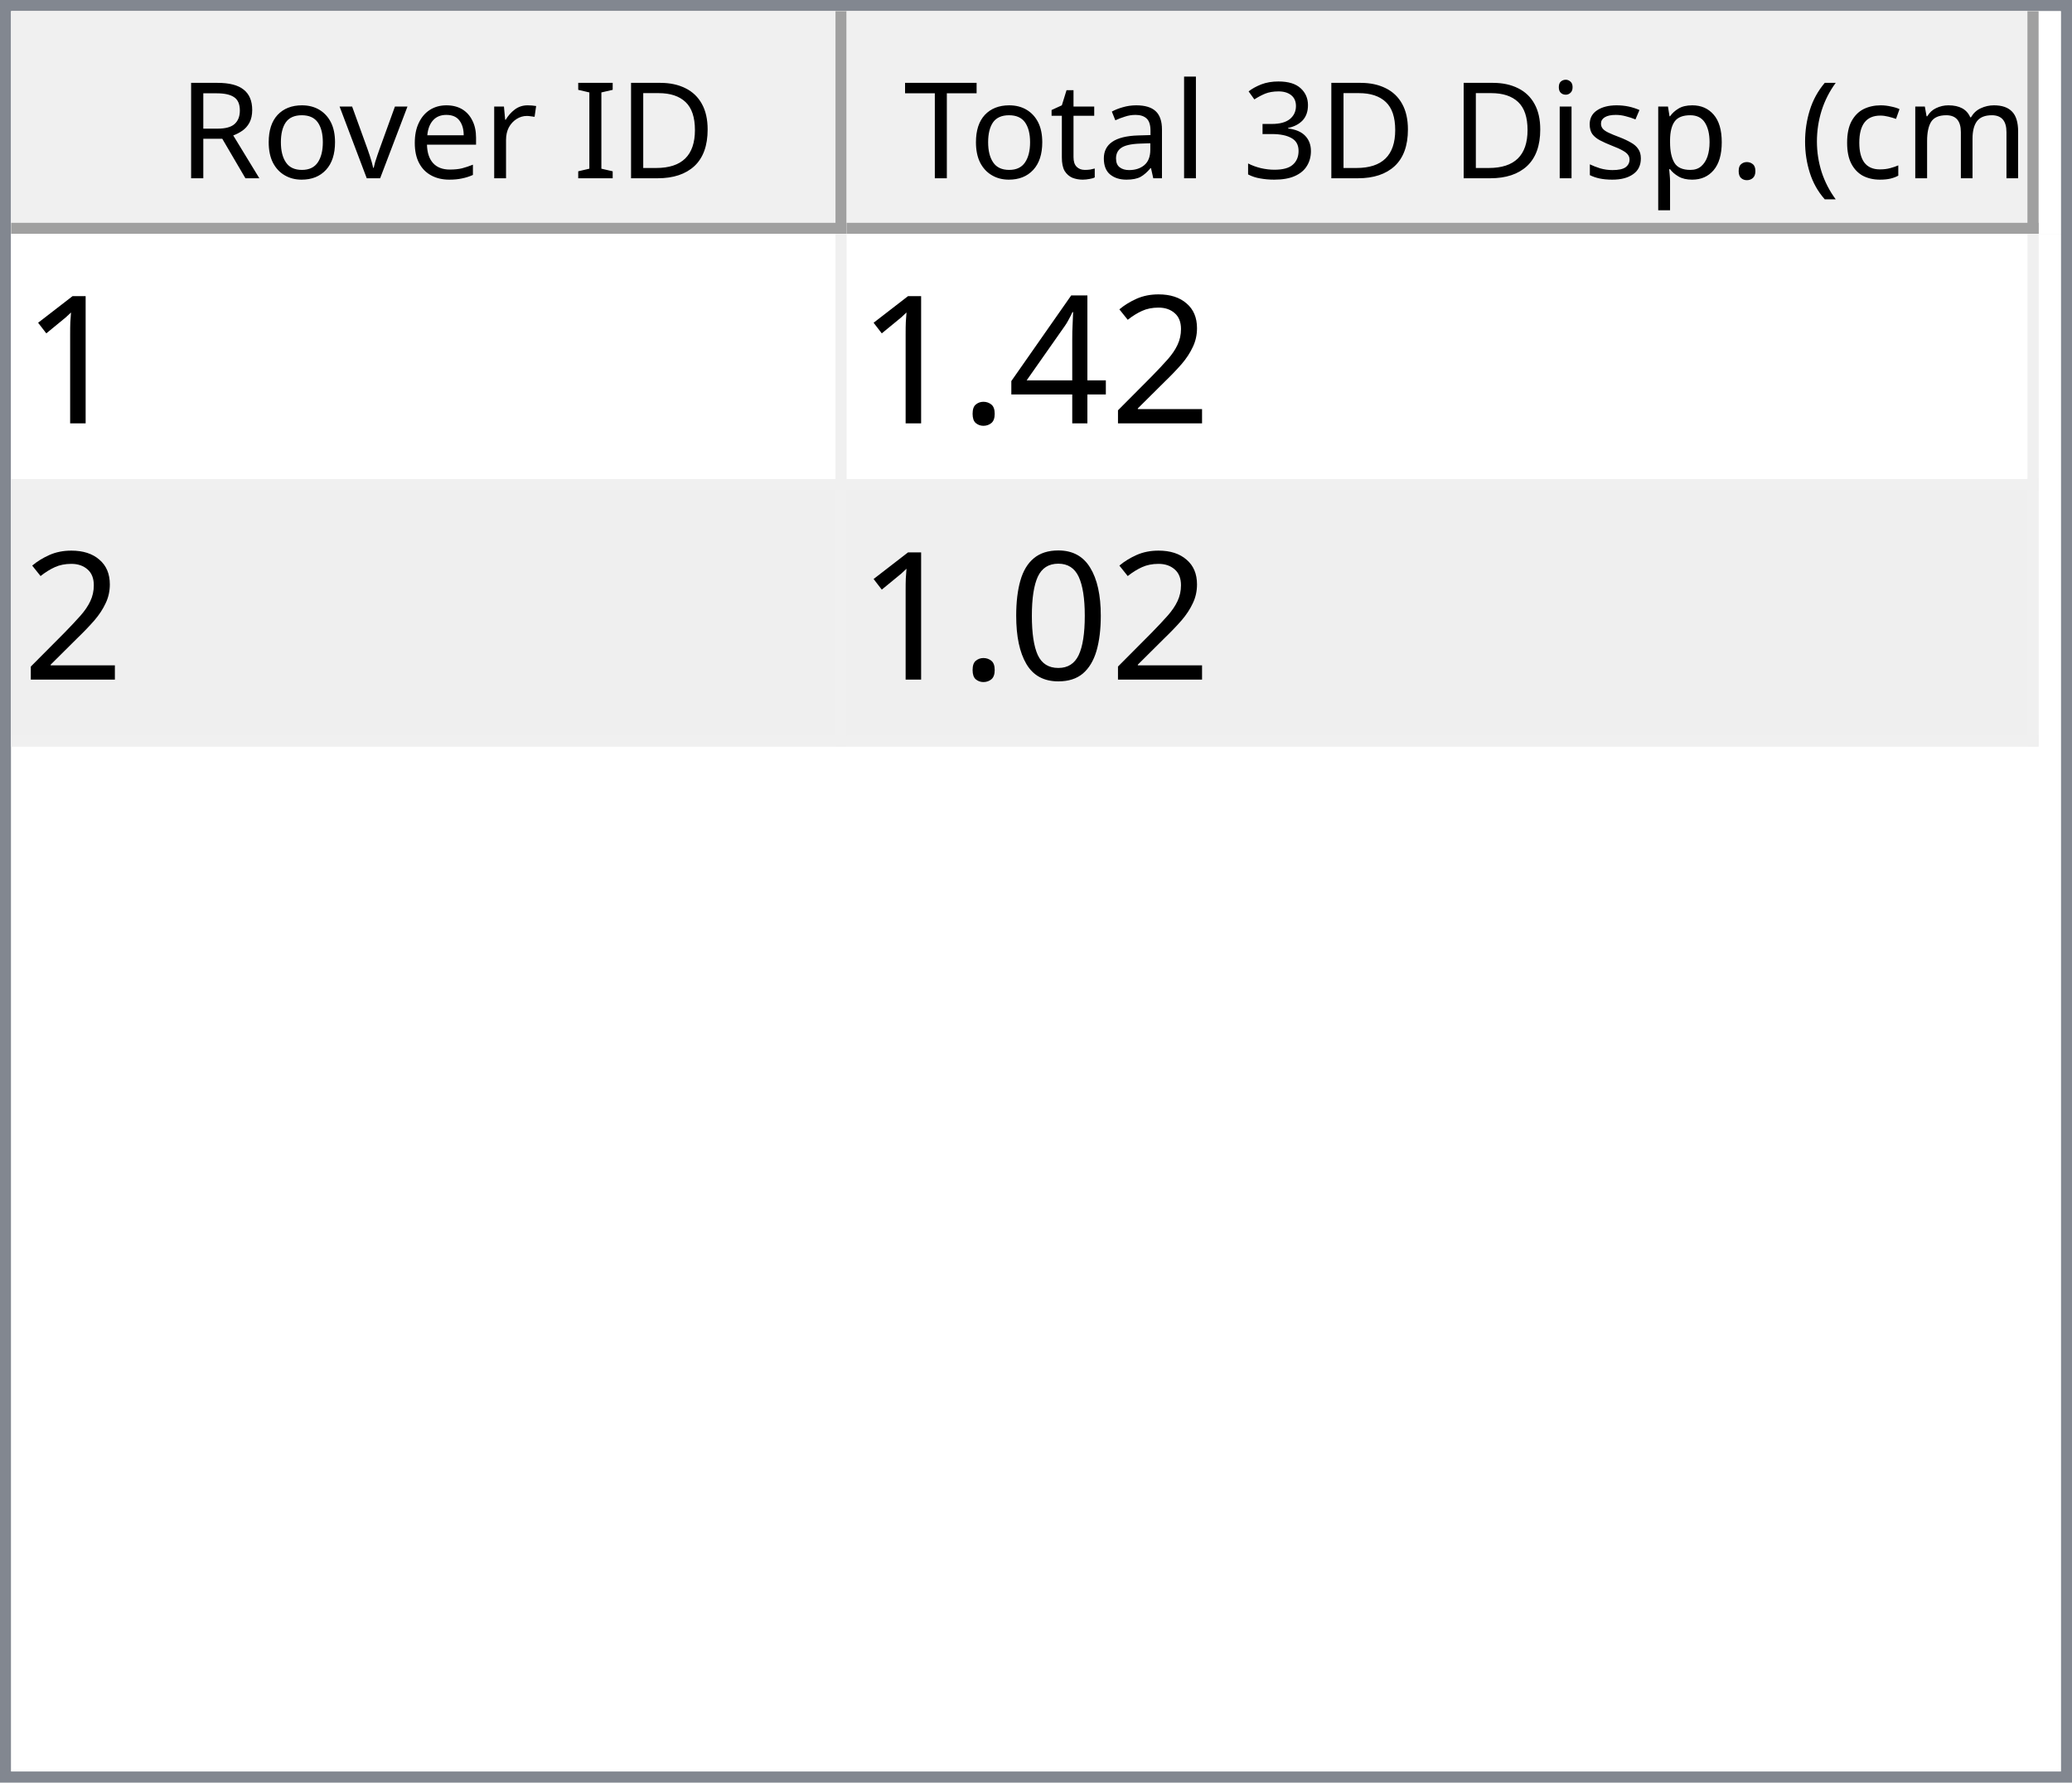
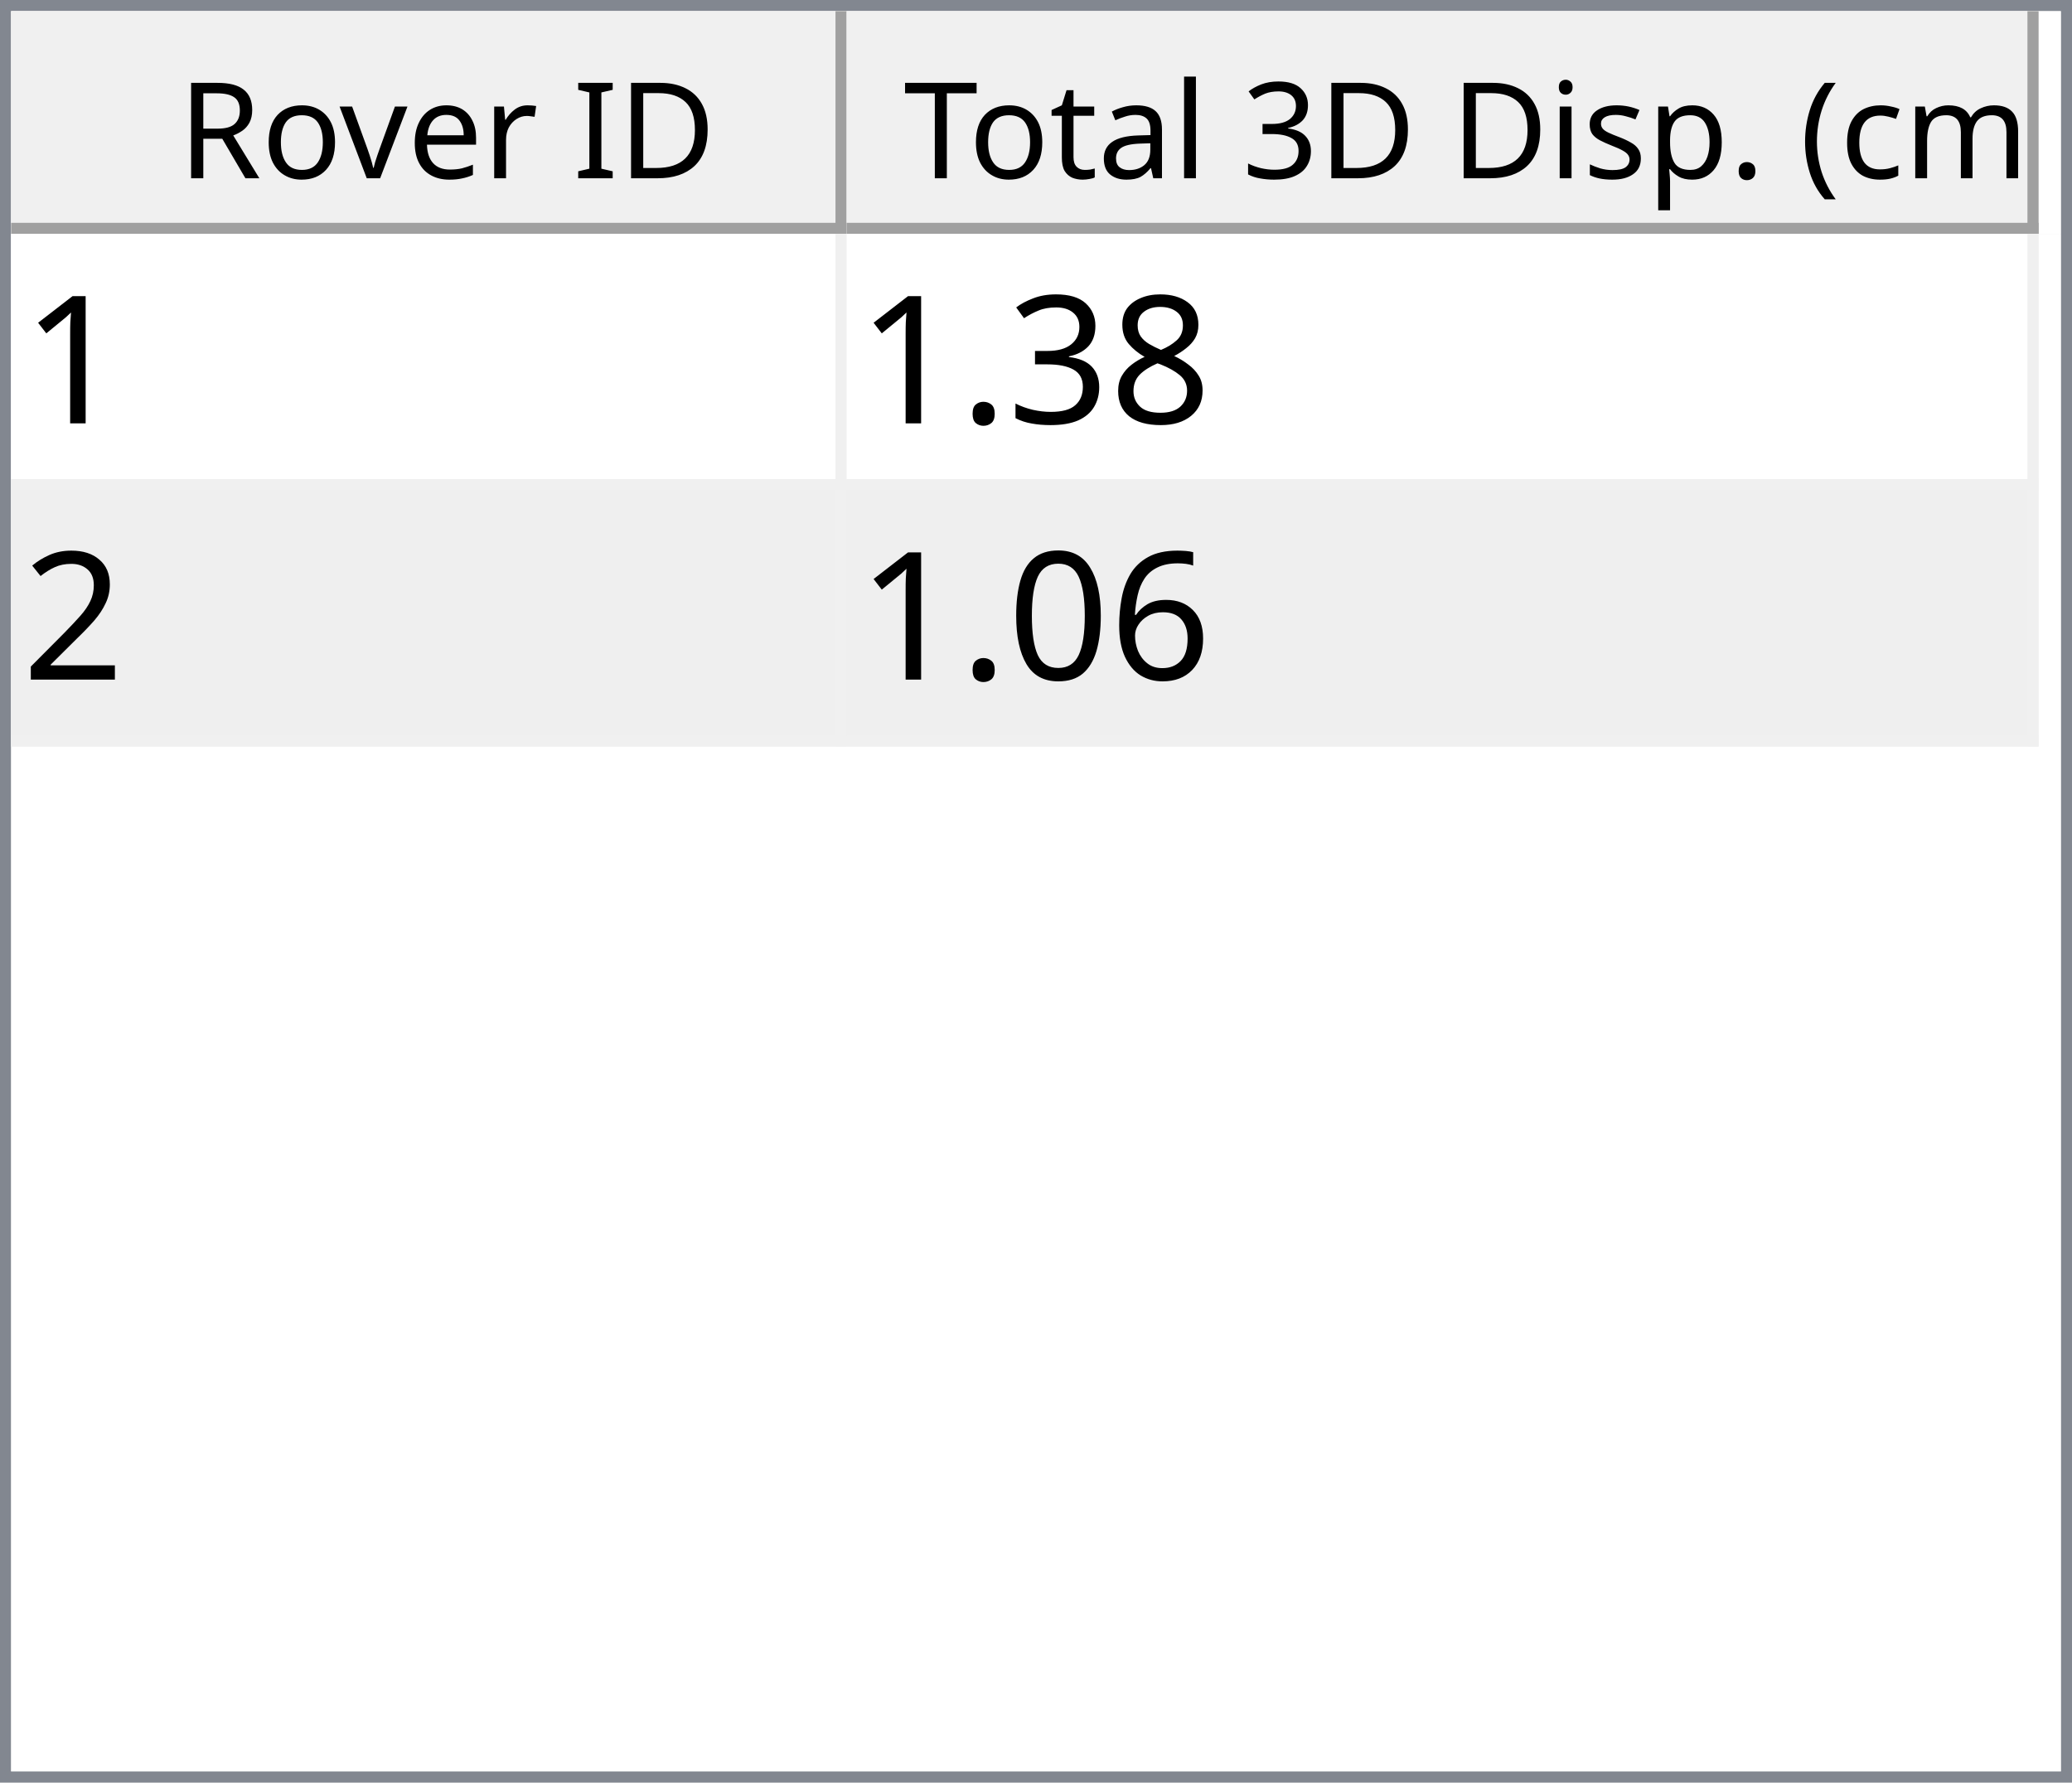
<svg xmlns="http://www.w3.org/2000/svg" style="fill-opacity:1; color-rendering:auto; color-interpolation:auto; text-rendering:auto; stroke:black; stroke-linecap:square; stroke-miterlimit:10; shape-rendering:auto; stroke-opacity:1; fill:black; stroke-dasharray:none; font-weight:normal; stroke-width:1; font-family:'Dialog'; font-style:normal; stroke-linejoin:miter; font-size:12px; stroke-dashoffset:0; image-rendering:auto;" width="186" height="160">
  <defs id="genericDefs" />
  <g>
    <defs id="defs1">
      <clipPath clipPathUnits="userSpaceOnUse" id="clipPath1">
        <path d="M0 0 L186 0 L186 160 L0 160 L0 0 Z" />
      </clipPath>
      <clipPath clipPathUnits="userSpaceOnUse" id="clipPath2">
        <path d="M0 0 L0 160 L186 160 L186 0 Z" />
      </clipPath>
      <clipPath clipPathUnits="userSpaceOnUse" id="clipPath3">
        <path d="M0 0 L0 20 L184 20 L184 0 Z" />
      </clipPath>
      <clipPath clipPathUnits="userSpaceOnUse" id="clipPath4">
        <path d="M0 0 L0 20 L75 20 L75 0 Z" />
      </clipPath>
      <clipPath clipPathUnits="userSpaceOnUse" id="clipPath5">
        <path d="M1 1 L1 19 L74 19 L74 1 Z" />
      </clipPath>
      <clipPath clipPathUnits="userSpaceOnUse" id="clipPath6">
        <path d="M0 0 L0 18 L73 18 L73 0 Z" />
      </clipPath>
      <clipPath clipPathUnits="userSpaceOnUse" id="clipPath7">
        <path d="M-0.5 -0.5 L-0.5 19.5 L74.5 19.5 L74.5 -0.5 Z" />
      </clipPath>
      <clipPath clipPathUnits="userSpaceOnUse" id="clipPath8">
        <path d="M0 0 L0 20 L107 20 L107 0 Z" />
      </clipPath>
      <clipPath clipPathUnits="userSpaceOnUse" id="clipPath9">
        <path d="M1 1 L1 19 L106 19 L106 1 Z" />
      </clipPath>
      <clipPath clipPathUnits="userSpaceOnUse" id="clipPath10">
        <path d="M0 0 L0 18 L105 18 L105 0 Z" />
      </clipPath>
      <clipPath clipPathUnits="userSpaceOnUse" id="clipPath11">
        <path d="M-0.5 -0.5 L-0.5 19.5 L106.5 19.5 L106.5 -0.5 Z" />
      </clipPath>
      <clipPath clipPathUnits="userSpaceOnUse" id="clipPath12">
        <path d="M0 0 L0 138 L184 138 L184 0 Z" />
      </clipPath>
      <clipPath clipPathUnits="userSpaceOnUse" id="clipPath13">
        <path d="M0 0 L0 46 L182 46 L182 0 Z" />
      </clipPath>
      <clipPath clipPathUnits="userSpaceOnUse" id="clipPath14">
        <path d="M-0.5 -0.5 L-0.5 45.5 L181.5 45.5 L181.5 -0.5 Z" />
      </clipPath>
      <clipPath clipPathUnits="userSpaceOnUse" id="clipPath15">
        <path d="M0 0 L0 22 L74 22 L74 0 Z" />
      </clipPath>
      <clipPath clipPathUnits="userSpaceOnUse" id="clipPath16">
        <path d="M0 0 L0 22 L106 22 L106 0 Z" />
      </clipPath>
      <font horiz-adv-x="64.551" id="font1">
        <font-face ascent="107.91" descent="25.098" units-per-em="100" style="font-style:normal; font-family:Segoe UI; font-weight:normal;" />
        <missing-glyph horiz-adv-x="64.551" d="M8.109 0 L8.109 68.266 L56.453 68.266 L56.453 0 L8.109 0 ZM15.328 7.234 L49.219 7.234 L49.219 61.031 L15.328 61.031 L15.328 7.234 Z" />
        <glyph unicode="D" horiz-adv-x="70.117" d="M9.188 0 L9.188 70.016 L28.516 70.016 Q65.531 70.016 65.531 35.891 Q65.531 19.672 55.25 9.836 Q44.969 0 27.734 0 L9.188 0 ZM17.391 62.594 L17.391 7.422 L27.828 7.422 Q41.609 7.422 49.273 14.797 Q56.938 22.172 56.938 35.688 Q56.938 62.594 28.328 62.594 L17.391 62.594 Z" />
        <glyph unicode="I" horiz-adv-x="26.611" d="M17.391 0 L9.188 0 L9.188 70.016 L17.391 70.016 L17.391 0 Z" />
        <glyph unicode=" " horiz-adv-x="27.393" d="" />
        <glyph unicode="r" horiz-adv-x="34.766" d="M34.188 41.891 Q32.078 43.5 28.125 43.5 Q23 43.5 19.555 38.672 Q16.109 33.844 16.109 25.484 L16.109 0 L8.109 0 L8.109 50 L16.109 50 L16.109 39.703 L16.312 39.703 Q18.016 44.969 21.531 47.922 Q25.047 50.875 29.391 50.875 Q32.516 50.875 34.188 50.203 L34.188 41.891 Z" />
        <glyph unicode="e" horiz-adv-x="52.295" d="M48.297 23 L12.984 23 Q13.188 14.656 17.484 10.109 Q21.781 5.562 29.297 5.562 Q37.75 5.562 44.828 11.141 L44.828 3.609 Q38.234 -1.172 27.391 -1.172 Q16.797 -1.172 10.742 5.641 Q4.688 12.453 4.688 24.812 Q4.688 36.469 11.305 43.82 Q17.922 51.172 27.734 51.172 Q37.547 51.172 42.922 44.828 Q48.297 38.484 48.297 27.203 L48.297 23 ZM40.094 29.781 Q40.047 36.719 36.75 40.578 Q33.453 44.438 27.594 44.438 Q21.922 44.438 17.969 40.383 Q14.016 36.328 13.094 29.781 L40.094 29.781 Z" />
        <glyph unicode="v" horiz-adv-x="47.9" d="M47.406 50 L27.484 0 L19.625 0 L0.688 50 L9.469 50 L22.172 13.672 Q23.578 9.672 23.922 6.688 L24.125 6.688 Q24.609 10.453 25.688 13.484 L38.969 50 L47.406 50 Z" />
        <glyph unicode="o" horiz-adv-x="58.594" d="M29 -1.172 Q17.922 -1.172 11.305 5.836 Q4.688 12.844 4.688 24.422 Q4.688 37.016 11.57 44.094 Q18.453 51.172 30.172 51.172 Q41.359 51.172 47.633 44.289 Q53.906 37.406 53.906 25.203 Q53.906 13.234 47.141 6.031 Q40.375 -1.172 29 -1.172 ZM29.594 44.438 Q21.875 44.438 17.383 39.188 Q12.891 33.938 12.891 24.703 Q12.891 15.828 17.43 10.695 Q21.969 5.562 29.594 5.562 Q37.359 5.562 41.531 10.594 Q45.703 15.625 45.703 24.906 Q45.703 34.281 41.531 39.359 Q37.359 44.438 29.594 44.438 Z" />
        <glyph unicode="R" horiz-adv-x="59.814" d="M59.375 0 L49.609 0 L37.891 19.625 Q36.281 22.359 34.766 24.289 Q33.25 26.219 31.664 27.438 Q30.078 28.656 28.25 29.219 Q26.422 29.781 24.125 29.781 L17.391 29.781 L17.391 0 L9.188 0 L9.188 70.016 L30.078 70.016 Q34.672 70.016 38.555 68.867 Q42.438 67.719 45.289 65.375 Q48.141 63.031 49.758 59.547 Q51.375 56.062 51.375 51.375 Q51.375 47.703 50.273 44.656 Q49.172 41.609 47.148 39.211 Q45.125 36.812 42.266 35.133 Q39.406 33.453 35.844 32.516 L35.844 32.328 Q37.594 31.547 38.891 30.547 Q40.188 29.547 41.359 28.18 Q42.531 26.812 43.68 25.078 Q44.828 23.344 46.234 21.047 L59.375 0 ZM17.391 62.594 L17.391 37.203 L28.516 37.203 Q31.594 37.203 34.203 38.133 Q36.812 39.062 38.719 40.797 Q40.625 42.531 41.703 45.047 Q42.781 47.562 42.781 50.688 Q42.781 56.297 39.141 59.445 Q35.5 62.594 28.609 62.594 L17.391 62.594 Z" />
        <glyph unicode=")" horiz-adv-x="30.176" d="M8.297 -15.922 L1.172 -15.922 Q16.406 2.344 16.406 26.812 Q16.406 51.469 1.078 70.016 L8.297 70.016 Q23.531 52.156 23.531 26.703 Q23.531 1.375 8.297 -15.922 Z" />
        <glyph unicode="m" horiz-adv-x="86.133" d="M79.109 0 L71.094 0 L71.094 28.719 Q71.094 37.016 68.531 40.727 Q65.969 44.438 59.906 44.438 Q54.781 44.438 51.195 39.75 Q47.609 35.062 47.609 28.516 L47.609 0 L39.594 0 L39.594 29.688 Q39.594 44.438 28.219 44.438 Q22.953 44.438 19.531 40.016 Q16.109 35.594 16.109 28.516 L16.109 0 L8.109 0 L8.109 50 L16.109 50 L16.109 42.094 L16.312 42.094 Q21.625 51.172 31.844 51.172 Q36.969 51.172 40.773 48.312 Q44.578 45.453 46 40.828 Q51.562 51.172 62.594 51.172 Q79.109 51.172 79.109 30.812 L79.109 0 Z" />
        <glyph unicode="c" horiz-adv-x="46.191" d="M42.188 2.297 Q36.422 -1.172 28.516 -1.172 Q17.828 -1.172 11.258 5.789 Q4.688 12.75 4.688 23.828 Q4.688 36.188 11.766 43.68 Q18.844 51.172 30.672 51.172 Q37.25 51.172 42.281 48.734 L42.281 40.531 Q36.719 44.438 30.375 44.438 Q22.703 44.438 17.797 38.945 Q12.891 33.453 12.891 24.516 Q12.891 15.719 17.508 10.641 Q22.125 5.562 29.891 5.562 Q36.422 5.562 42.188 9.906 L42.188 2.297 Z" />
        <glyph unicode="(" horiz-adv-x="30.176" d="M29.109 -15.922 L21.969 -15.922 Q6.844 1.375 6.844 26.703 Q6.844 52.156 21.969 70.016 L29.203 70.016 Q13.875 51.469 13.875 26.812 Q13.875 2.344 29.109 -15.922 Z" />
        <glyph unicode="." horiz-adv-x="21.68" d="M10.891 -1.078 Q8.641 -1.078 7.055 0.539 Q5.469 2.156 5.469 4.391 Q5.469 6.641 7.055 8.273 Q8.641 9.906 10.891 9.906 Q13.188 9.906 14.797 8.273 Q16.406 6.641 16.406 4.391 Q16.406 2.156 14.797 0.539 Q13.188 -1.078 10.891 -1.078 Z" />
        <glyph unicode="p" horiz-adv-x="58.789" d="M16.312 7.234 L16.109 7.234 L16.109 -23 L8.109 -23 L8.109 50 L16.109 50 L16.109 41.219 L16.312 41.219 Q22.219 51.172 33.594 51.172 Q43.266 51.172 48.688 44.461 Q54.109 37.75 54.109 26.469 Q54.109 13.922 48 6.375 Q41.891 -1.172 31.297 -1.172 Q21.578 -1.172 16.312 7.234 ZM16.109 27.391 L16.109 20.406 Q16.109 14.203 20.141 9.883 Q24.172 5.562 30.375 5.562 Q37.641 5.562 41.773 11.133 Q45.906 16.703 45.906 26.609 Q45.906 34.969 42.047 39.703 Q38.188 44.438 31.594 44.438 Q24.609 44.438 20.359 39.578 Q16.109 34.719 16.109 27.391 Z" />
        <glyph unicode="s" horiz-adv-x="42.432" d="M5.078 1.812 L5.078 10.406 Q11.625 5.562 19.484 5.562 Q30.031 5.562 30.031 12.594 Q30.031 14.594 29.125 15.992 Q28.219 17.391 26.68 18.461 Q25.141 19.531 23.07 20.383 Q21 21.234 18.609 22.172 Q15.281 23.484 12.766 24.828 Q10.25 26.172 8.57 27.859 Q6.891 29.547 6.031 31.695 Q5.172 33.844 5.172 36.719 Q5.172 40.234 6.789 42.945 Q8.406 45.656 11.086 47.484 Q13.766 49.312 17.211 50.242 Q20.656 51.172 24.312 51.172 Q30.812 51.172 35.938 48.922 L35.938 40.828 Q30.422 44.438 23.25 44.438 Q21 44.438 19.195 43.922 Q17.391 43.406 16.094 42.477 Q14.797 41.547 14.086 40.258 Q13.375 38.969 13.375 37.406 Q13.375 35.453 14.086 34.133 Q14.797 32.812 16.164 31.789 Q17.531 30.766 19.484 29.938 Q21.438 29.109 23.922 28.125 Q27.25 26.859 29.883 25.516 Q32.516 24.172 34.375 22.484 Q36.234 20.797 37.234 18.602 Q38.234 16.406 38.234 13.375 Q38.234 9.672 36.602 6.938 Q34.969 4.203 32.234 2.398 Q29.5 0.594 25.93 -0.289 Q22.359 -1.172 18.453 -1.172 Q10.75 -1.172 5.078 1.812 Z" />
        <glyph unicode="i" horiz-adv-x="24.219" d="M12.203 62.703 Q10.062 62.703 8.547 64.164 Q7.031 65.625 7.031 67.875 Q7.031 70.125 8.547 71.609 Q10.062 73.094 12.203 73.094 Q14.406 73.094 15.945 71.609 Q17.484 70.125 17.484 67.875 Q17.484 65.719 15.945 64.211 Q14.406 62.703 12.203 62.703 ZM16.109 0 L8.109 0 L8.109 50 L16.109 50 L16.109 0 Z" />
        <glyph unicode="3" horiz-adv-x="53.906" d="M46.531 19.828 Q46.531 15.094 44.75 11.211 Q42.969 7.328 39.719 4.57 Q36.469 1.812 31.93 0.297 Q27.391 -1.219 21.922 -1.219 Q11.922 -1.219 6 2.594 L6 11.188 Q13.094 5.609 22.219 5.609 Q25.875 5.609 28.828 6.539 Q31.781 7.469 33.906 9.227 Q36.031 10.984 37.18 13.477 Q38.328 15.969 38.328 19.094 Q38.328 32.812 18.797 32.812 L12.984 32.812 L12.984 39.594 L18.5 39.594 Q35.797 39.594 35.797 52.484 Q35.797 64.406 22.609 64.406 Q15.188 64.406 8.688 59.422 L8.688 67.188 Q15.375 71.188 24.609 71.188 Q29 71.188 32.57 69.969 Q36.141 68.75 38.68 66.555 Q41.219 64.359 42.609 61.281 Q44 58.203 44 54.5 Q44 40.672 30.031 36.719 L30.031 36.531 Q33.594 36.141 36.625 34.797 Q39.656 33.453 41.852 31.305 Q44.047 29.156 45.289 26.25 Q46.531 23.344 46.531 19.828 Z" />
        <glyph unicode="l" horiz-adv-x="24.219" d="M16.109 0 L8.109 0 L8.109 74.031 L16.109 74.031 L16.109 0 Z" />
        <glyph unicode="a" horiz-adv-x="50.879" d="M43.891 0 L35.891 0 L35.891 7.812 L35.688 7.812 Q30.469 -1.172 20.312 -1.172 Q12.844 -1.172 8.617 2.781 Q4.391 6.734 4.391 13.281 Q4.391 27.297 20.906 29.594 L35.891 31.688 Q35.891 44.438 25.594 44.438 Q16.547 44.438 9.281 38.281 L9.281 46.484 Q16.656 51.172 26.266 51.172 Q43.891 51.172 43.891 32.516 L43.891 0 ZM35.891 25.297 L23.828 23.641 Q18.266 22.859 15.43 20.875 Q12.594 18.891 12.594 13.875 Q12.594 10.203 15.211 7.883 Q17.828 5.562 22.172 5.562 Q28.125 5.562 32.008 9.742 Q35.891 13.922 35.891 20.312 L35.891 25.297 Z" />
        <glyph unicode="t" horiz-adv-x="33.887" d="M31.297 0.484 Q28.469 -1.078 23.828 -1.078 Q10.688 -1.078 10.688 13.578 L10.688 43.172 L2.094 43.172 L2.094 50 L10.688 50 L10.688 62.203 L18.703 64.797 L18.703 50 L31.297 50 L31.297 43.172 L18.703 43.172 L18.703 14.984 Q18.703 9.969 20.414 7.82 Q22.125 5.672 26.078 5.672 Q29.109 5.672 31.297 7.328 L31.297 0.484 Z" />
        <glyph unicode="T" horiz-adv-x="52.393" d="M50.594 62.594 L30.375 62.594 L30.375 0 L22.172 0 L22.172 62.594 L2 62.594 L2 70.016 L50.594 70.016 L50.594 62.594 Z" />
      </font>
      <font horiz-adv-x="75.0" id="font2">
        <font-face ascent="100.537" descent="21.973" units-per-em="100" style="font-style:normal; font-family:sans-serif; font-weight:normal;" />
        <missing-glyph horiz-adv-x="75.0" d="M12.5 0 L12.5 62.5 L62.5 62.5 L62.5 0 L12.5 0 ZM14.062 1.562 L60.938 1.562 L60.938 60.938 L14.062 60.938 L14.062 1.562 Z" />
        <glyph unicode="1" horiz-adv-x="55.615" d="M37.25 0 L28.469 0 L28.469 56 Q25.297 52.984 20.141 49.953 Q14.984 46.922 10.891 45.406 L10.891 53.906 Q18.266 57.375 23.781 62.305 Q29.297 67.234 31.594 71.875 L37.25 71.875 L37.25 0 Z" />
+         <glyph unicode="8" horiz-adv-x="55.615" d="M17.672 38.812 Q12.203 40.828 9.57 44.539 Q6.938 48.25 6.938 53.422 Q6.938 61.234 12.555 66.555 Q18.172 71.875 27.484 71.875 Q36.859 71.875 42.578 66.43 Q48.297 60.984 48.297 53.172 Q48.297 48.188 45.68 44.508 Q43.062 40.828 37.75 38.812 Q44.344 36.672 47.781 31.883 Q51.219 27.094 51.219 20.453 Q51.219 11.281 44.727 5.031 Q38.234 -1.219 27.641 -1.219 Q17.047 -1.219 10.547 5.055 Q4.047 11.328 4.047 20.703 Q4.047 27.688 7.594 32.398 Q11.141 37.109 17.672 38.812 ZM15.922 53.719 Q15.922 48.641 19.195 45.414 Q22.469 42.188 27.688 42.188 Q32.766 42.188 36.016 45.383 Q39.266 48.578 39.266 53.219 Q39.266 58.062 35.914 61.359 Q32.562 64.656 27.594 64.656 Q22.562 64.656 19.242 61.43 Q15.922 58.203 15.922 53.719 ZM13.094 20.656 Q13.094 16.891 14.875 13.375 Q16.656 9.859 20.172 7.93 Q23.688 6 27.734 6 Q34.031 6 38.133 10.055 Q42.234 14.109 42.234 20.359 Q42.234 26.703 38.016 30.859 Q33.797 35.016 27.438 35.016 Q21.234 35.016 17.164 30.914 Q13.094 26.812 13.094 20.656 Z" />
+         <glyph unicode="3" horiz-adv-x="55.615" d="M4.203 18.891 L12.984 20.062 Q14.5 12.594 18.141 9.297 Q21.781 6 27 6 Q33.203 6 37.477 10.297 Q41.75 14.594 41.75 20.953 Q41.75 27 37.797 30.93 Q33.844 34.859 27.734 34.859 Q25.25 34.859 21.531 33.891 L22.516 41.609 Q23.391 41.5 23.922 41.5 Q29.547 41.5 34.039 44.43 Q38.531 47.359 38.531 53.469 Q38.531 58.297 35.258 61.477 Q31.984 64.656 26.812 64.656 Q21.688 64.656 18.266 61.43 Q14.844 58.203 13.875 51.766 L5.078 53.328 Q6.688 62.156 12.398 67.016 Q18.109 71.875 26.609 71.875 Q32.469 71.875 37.398 69.359 Q42.328 66.844 44.945 62.5 Q47.562 58.156 47.562 53.266 Q47.562 48.641 45.07 44.828 Q42.578 41.016 37.703 38.766 Q44.047 37.312 47.562 32.695 Q51.078 28.078 51.078 21.141 Q51.078 11.766 44.242 5.25 Q37.406 -1.266 26.953 -1.266 Q17.531 -1.266 11.305 4.352 Q5.078 9.969 4.203 18.891 Z" />
+         <glyph unicode="." horiz-adv-x="27.783" d="M9.078 0 L9.078 10.016 L19.094 10.016 L19.094 0 L9.078 0 Z" />
        <glyph unicode="2" horiz-adv-x="55.615" d="M50.344 8.453 L50.344 0 L3.031 0 Q2.938 3.172 4.047 6.109 Q5.859 10.938 9.836 15.625 Q13.812 20.312 21.344 26.469 Q33.016 36.031 37.117 41.625 Q41.219 47.219 41.219 52.203 Q41.219 57.422 37.477 61.008 Q33.734 64.594 27.734 64.594 Q21.391 64.594 17.578 60.789 Q13.766 56.984 13.719 50.25 L4.688 51.172 Q5.609 61.281 11.664 66.578 Q17.719 71.875 27.938 71.875 Q38.234 71.875 44.242 66.164 Q50.25 60.453 50.25 52 Q50.25 47.703 48.492 43.555 Q46.734 39.406 42.656 34.812 Q38.578 30.219 29.109 22.219 Q21.188 15.578 18.945 13.211 Q16.703 10.844 15.234 8.453 L50.344 8.453 Z" />
-         <glyph unicode="4" horiz-adv-x="55.615" d="M32.328 0 L32.328 17.141 L1.266 17.141 L1.266 25.203 L33.938 71.578 L41.109 71.578 L41.109 25.203 L50.781 25.203 L50.781 17.141 L41.109 17.141 L41.109 0 L32.328 0 ZM32.328 25.203 L32.328 57.469 L9.906 25.203 L32.328 25.203 Z" />
-         <glyph unicode="." horiz-adv-x="27.783" d="M9.078 0 L9.078 10.016 L19.094 10.016 L19.094 0 L9.078 0 Z" />
+         <glyph unicode="6" horiz-adv-x="55.615" d="M49.75 54.047 L41.016 53.375 Q39.844 58.547 37.703 60.891 Q34.125 64.656 28.906 64.656 Q24.703 64.656 21.531 62.312 Q17.391 59.281 14.992 53.469 Q12.594 47.656 12.5 36.922 Q15.672 41.75 20.266 44.094 Q24.859 46.438 29.891 46.438 Q38.672 46.438 44.852 39.969 Q51.031 33.5 51.031 23.25 Q51.031 16.5 48.125 10.719 Q45.219 4.938 40.141 1.859 Q35.062 -1.219 28.609 -1.219 Q17.625 -1.219 10.695 6.859 Q3.766 14.938 3.766 33.5 Q3.766 54.25 11.422 63.672 Q18.109 71.875 29.438 71.875 Q37.891 71.875 43.289 67.141 Q48.688 62.406 49.75 54.047 ZM13.875 23.188 Q13.875 18.656 15.797 14.508 Q17.719 10.359 21.188 8.18 Q24.656 6 28.469 6 Q34.031 6 38.039 10.492 Q42.047 14.984 42.047 22.703 Q42.047 30.125 38.086 34.398 Q34.125 38.672 28.125 38.672 Q22.172 38.672 18.023 34.398 Q13.875 30.125 13.875 23.188 Z" />
        <glyph unicode="0" horiz-adv-x="55.615" d="M4.156 35.297 Q4.156 48 6.766 55.742 Q9.375 63.484 14.523 67.68 Q19.672 71.875 27.484 71.875 Q33.25 71.875 37.594 69.555 Q41.938 67.234 44.773 62.867 Q47.609 58.5 49.219 52.227 Q50.828 45.953 50.828 35.297 Q50.828 22.703 48.242 14.969 Q45.656 7.234 40.508 3.008 Q35.359 -1.219 27.484 -1.219 Q17.141 -1.219 11.234 6.203 Q4.156 15.141 4.156 35.297 ZM13.188 35.297 Q13.188 17.672 17.312 11.836 Q21.438 6 27.484 6 Q33.547 6 37.672 11.859 Q41.797 17.719 41.797 35.297 Q41.797 52.984 37.672 58.789 Q33.547 64.594 27.391 64.594 Q21.344 64.594 17.719 59.469 Q13.188 52.938 13.188 35.297 Z" />
      </font>
    </defs>
    <g style="fill:white; stroke:white;">
      <rect x="0" y="0" width="186" style="clip-path:url(#clipPath1); stroke:none;" height="160" />
    </g>
    <g style="fill:white; text-rendering:optimizeSpeed; color-rendering:optimizeSpeed; image-rendering:optimizeSpeed; shape-rendering:crispEdges; stroke:white; color-interpolation:sRGB;">
      <rect x="0" width="186" height="160" y="0" style="stroke:none;" />
      <path style="stroke:none;" d="M0 160 L186 160 L186 0 L0 0 Z" />
    </g>
    <g style="fill:rgb(240,240,240); font-family:'Segoe UI'; stroke:rgb(240,240,240);">
      <rect x="0" y="0" width="186" style="clip-path:url(#clipPath2); stroke:none;" height="160" />
    </g>
    <g style="fill:rgb(130,135,144); font-family:'Segoe UI'; stroke:rgb(130,135,144);">
      <path d="M0 0 L186 0 L186 160 L0 160 L0 0 ZM1 1 L185 1 L185 159 L1 159 L1 1 Z" style="fill-rule:evenodd; clip-path:url(#clipPath2); stroke:none;" />
    </g>
    <g style="fill:white; font-family:'Segoe UI'; stroke:white;" transform="translate(1,1)">
      <rect x="0" y="0" width="184" style="clip-path:url(#clipPath3); stroke:none;" height="20" />
    </g>
    <g style="fill:rgb(240,240,240); font-family:'Segoe UI'; stroke:rgb(240,240,240);" transform="translate(1,1)">
      <rect x="0" y="0" width="75" style="clip-path:url(#clipPath4); stroke:none;" height="20" />
    </g>
    <g style="font-family:'Segoe UI';" transform="translate(2,2)">
      <text x="14" xml:space="preserve" y="14" style="clip-path:url(#clipPath6); stroke:none;">Rover ID</text>
    </g>
    <g style="fill:rgb(160,160,160); font-family:'Segoe UI'; stroke:rgb(160,160,160); stroke-linejoin:bevel;" transform="translate(1.5,1.5)">
      <line x1="74" x2="74" y1="0" style="fill:none; clip-path:url(#clipPath7);" y2="19" />
    </g>
    <g style="fill:rgb(160,160,160); font-family:'Segoe UI'; stroke:rgb(160,160,160); stroke-linejoin:bevel;" transform="matrix(1,0,0,1,1,1) translate(0.5,0.5)">
      <line x1="0" x2="74" y1="19" style="fill:none; clip-path:url(#clipPath7);" y2="19" />
    </g>
    <g style="fill:rgb(240,240,240); font-family:'Segoe UI'; stroke:rgb(240,240,240);" transform="translate(76,1)">
      <rect x="0" y="0" width="107" style="clip-path:url(#clipPath8); stroke:none;" height="20" />
    </g>
    <g style="font-family:'Segoe UI';" transform="translate(77,2)">
      <text x="1" xml:space="preserve" y="14" style="clip-path:url(#clipPath10); stroke:none;"> Total 3D Disp. (cm)</text>
    </g>
    <g style="fill:rgb(160,160,160); font-family:'Segoe UI'; stroke:rgb(160,160,160); stroke-linejoin:bevel;" transform="translate(76.5,1.5)">
      <line x1="106" x2="106" y1="0" style="fill:none; clip-path:url(#clipPath11);" y2="19" />
    </g>
    <g style="fill:rgb(160,160,160); font-family:'Segoe UI'; stroke:rgb(160,160,160); stroke-linejoin:bevel;" transform="matrix(1,0,0,1,76,1) translate(0.5,0.5)">
      <line x1="0" x2="106" y1="19" style="fill:none; clip-path:url(#clipPath11);" y2="19" />
    </g>
    <g style="fill:white; font-family:'Segoe UI'; stroke:white;" transform="translate(1,21)">
      <rect x="0" y="0" width="184" style="clip-path:url(#clipPath12); stroke:none;" height="138" />
    </g>
    <g style="fill:rgb(240,240,240); font-size:16px; font-family:sans-serif; stroke:rgb(240,240,240);" transform="translate(1,21)">
      <rect x="0" y="0" width="182" style="clip-path:url(#clipPath13); stroke:none;" height="46" />
      <line transform="translate(0.5,0.5)" x1="0" x2="181" y1="22" style="clip-path:url(#clipPath14); fill:none; stroke-linejoin:bevel;" y2="22" />
    </g>
    <g transform="matrix(1,0,0,1,1,21) translate(0.5,0.5)" style="fill:rgb(240,240,240); font-size:16px; font-family:sans-serif; stroke:rgb(240,240,240); stroke-linejoin:bevel;">
      <line x1="0" x2="181" y1="45" style="fill:none; clip-path:url(#clipPath14);" y2="45" />
    </g>
    <g transform="matrix(1,0,0,1,1,21) translate(0.5,0.5)" style="fill:rgb(240,240,240); font-size:16px; font-family:sans-serif; stroke:rgb(240,240,240); stroke-linejoin:bevel;">
      <line x1="74" x2="74" y1="0" style="fill:none; clip-path:url(#clipPath14);" y2="45" />
    </g>
    <g transform="matrix(1,0,0,1,1,21) translate(0.5,0.5)" style="fill:rgb(240,240,240); font-size:16px; font-family:sans-serif; stroke:rgb(240,240,240); stroke-linejoin:bevel;">
      <line x1="181" x2="181" y1="0" style="fill:none; clip-path:url(#clipPath14);" y2="45" />
    </g>
    <g style="fill:white; font-size:16px; font-family:sans-serif; stroke:white;" transform="matrix(1,0,0,1,1,21)">
      <rect x="0" y="0" width="74" style="clip-path:url(#clipPath15); stroke:none;" height="22" />
      <text x="1" y="17" style="fill:black; clip-path:url(#clipPath15); stroke:none;" xml:space="preserve">1</text>
    </g>
    <g style="fill:white; font-size:16px; font-family:sans-serif; stroke:white;" transform="matrix(1,0,0,1,1,21) translate(75,0)">
      <rect x="0" y="0" width="106" style="clip-path:url(#clipPath16); stroke:none;" height="22" />
-       <text x="1" y="17" style="fill:black; clip-path:url(#clipPath16); stroke:none;" xml:space="preserve">1.42</text>
+       <text x="1" y="17" style="fill:black; clip-path:url(#clipPath16); stroke:none;" xml:space="preserve">1.38</text>
    </g>
    <g style="fill:rgb(239,239,239); font-size:16px; font-family:sans-serif; stroke:rgb(239,239,239);" transform="matrix(1,0,0,1,1,21) translate(0,23)">
      <rect x="0" y="0" width="74" style="clip-path:url(#clipPath15); stroke:none;" height="22" />
      <text x="1" y="17" style="fill:black; clip-path:url(#clipPath15); stroke:none;" xml:space="preserve">2</text>
    </g>
    <g style="fill:rgb(239,239,239); font-size:16px; font-family:sans-serif; stroke:rgb(239,239,239);" transform="matrix(1,0,0,1,1,21) translate(75,23)">
      <rect x="0" y="0" width="106" style="clip-path:url(#clipPath16); stroke:none;" height="22" />
-       <text x="1" y="17" style="fill:black; clip-path:url(#clipPath16); stroke:none;" xml:space="preserve">1.02</text>
+       <text x="1" y="17" style="fill:black; clip-path:url(#clipPath16); stroke:none;" xml:space="preserve">1.06</text>
    </g>
  </g>
</svg>
